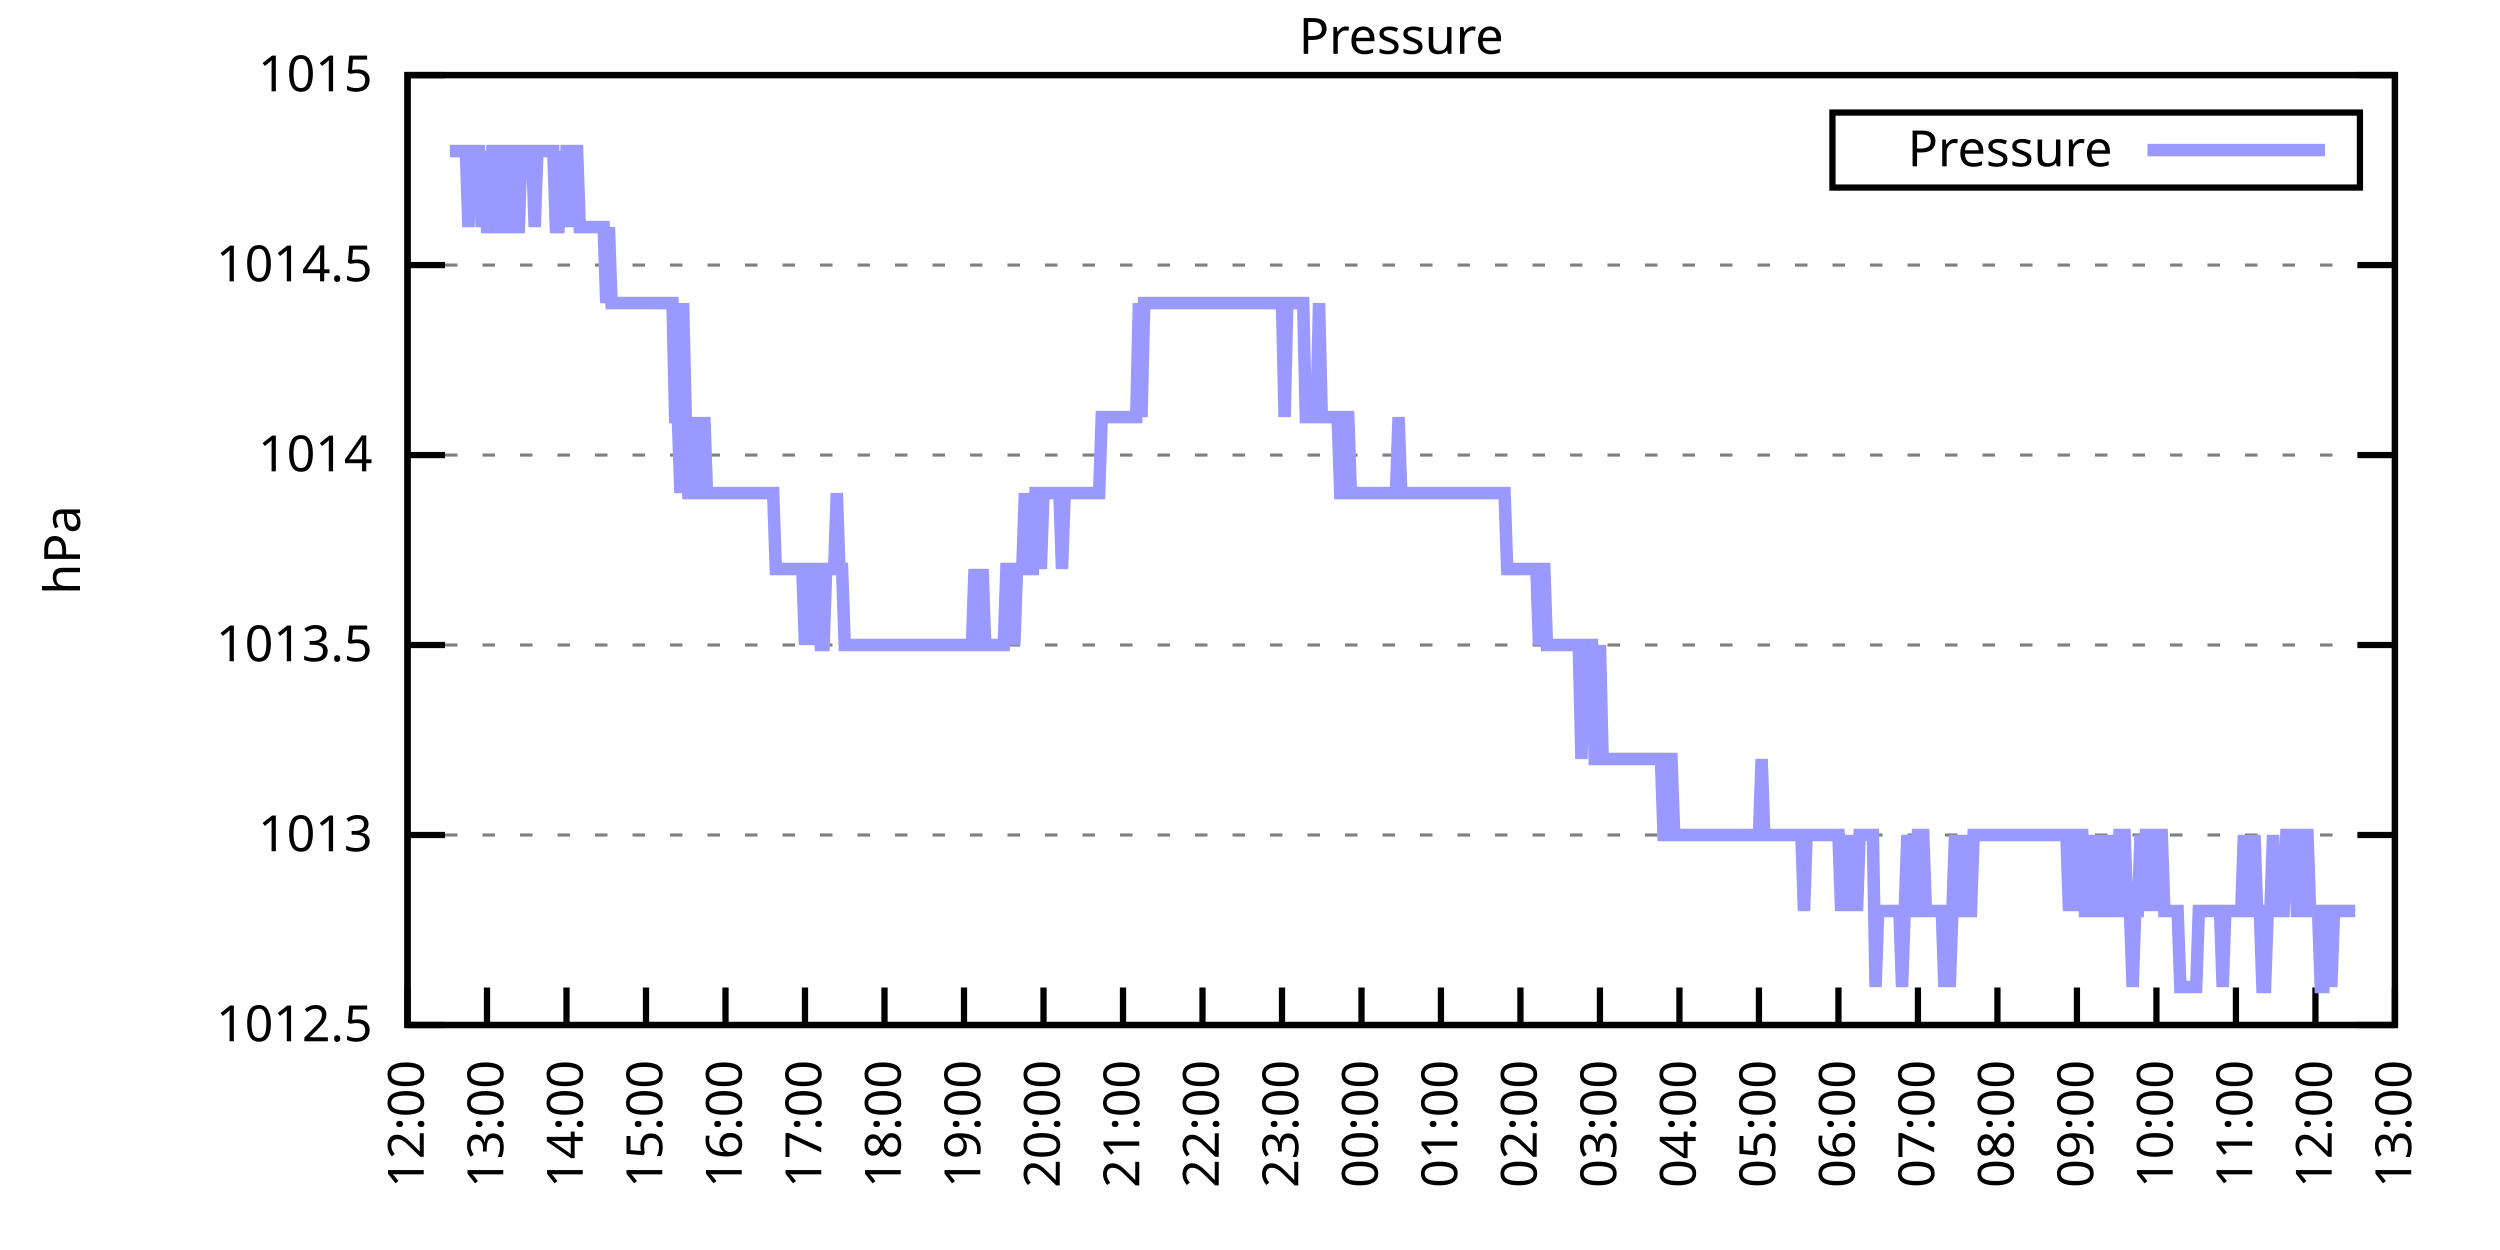
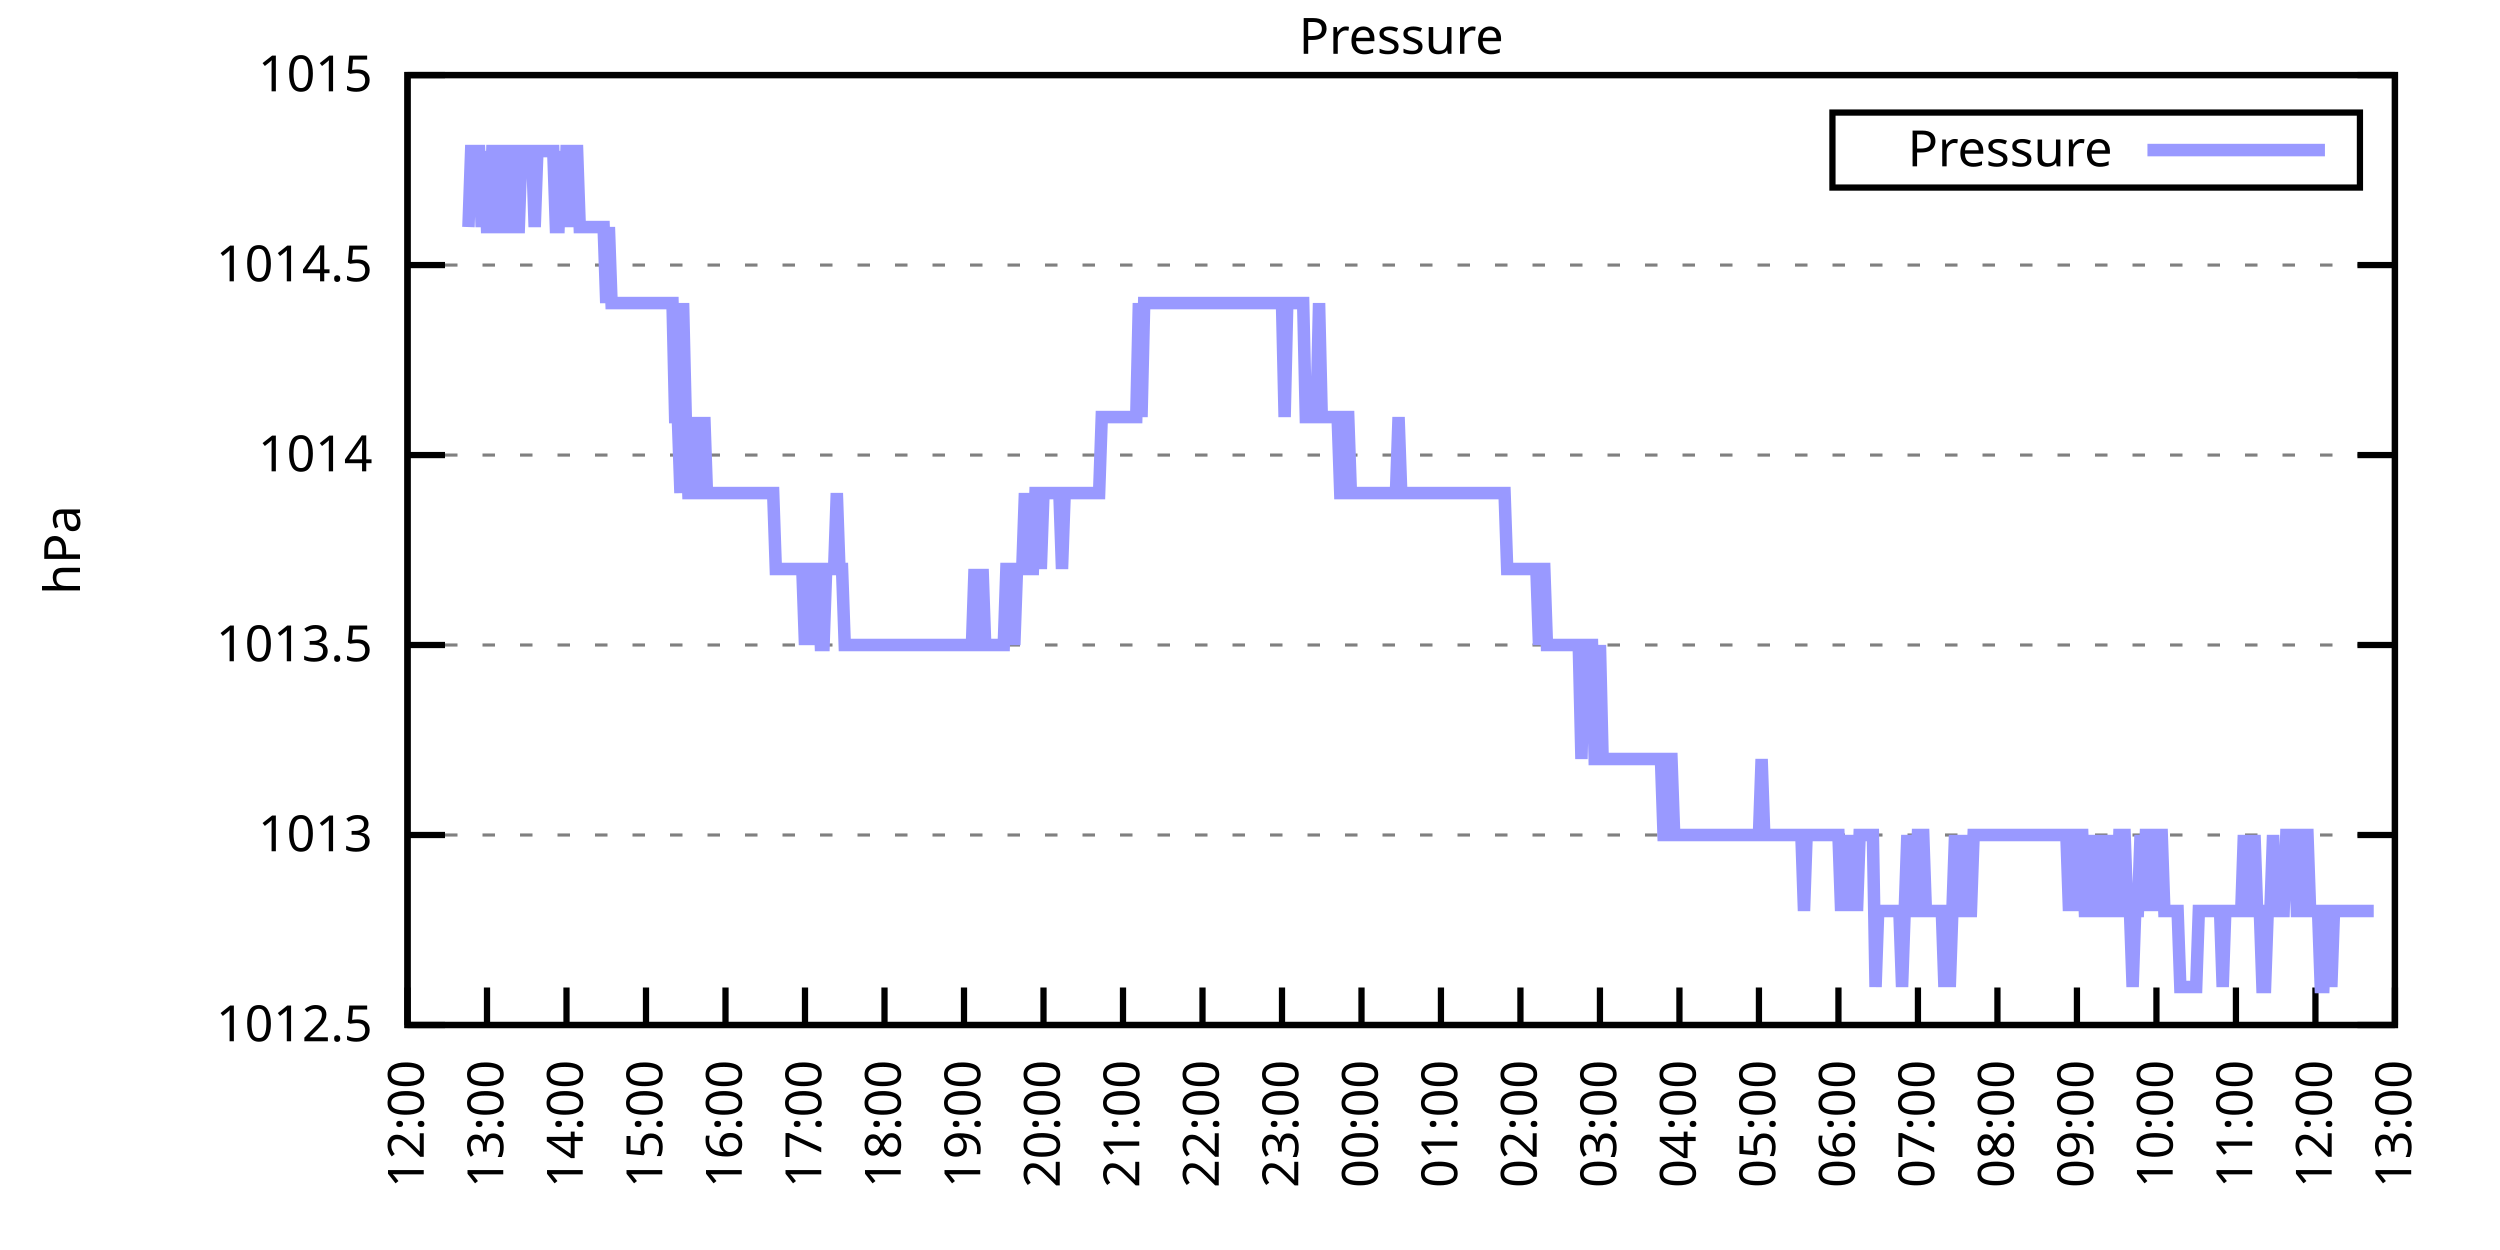
<svg xmlns="http://www.w3.org/2000/svg" xmlns:xlink="http://www.w3.org/1999/xlink" width="400" height="200" viewBox="0 0 400 200">
  <g id="gnuplot_canvas">
    <rect x="0" y="0" width="400" height="200" fill="none" />
    <defs>
      <circle id="gpDot" r="0.5" stroke-width="0.5" stroke="currentColor" />
      <path id="gpPt0" stroke-width="0.333" stroke="currentColor" d="M-1,0 h2 M0,-1 v2" />
      <path id="gpPt1" stroke-width="0.333" stroke="currentColor" d="M-1,-1 L1,1 M1,-1 L-1,1" />
      <path id="gpPt2" stroke-width="0.333" stroke="currentColor" d="M-1,0 L1,0 M0,-1 L0,1 M-1,-1 L1,1 M-1,1 L1,-1" />
      <rect id="gpPt3" stroke-width="0.333" stroke="currentColor" x="-1" y="-1" width="2" height="2" />
      <rect id="gpPt4" stroke-width="0.333" stroke="currentColor" fill="currentColor" x="-1" y="-1" width="2" height="2" />
      <circle id="gpPt5" stroke-width="0.333" stroke="currentColor" cx="0" cy="0" r="1" />
      <use xlink:href="#gpPt5" id="gpPt6" fill="currentColor" stroke="none" />
      <path id="gpPt7" stroke-width="0.333" stroke="currentColor" d="M0,-1.33 L-1.33,0.67 L1.33,0.67 z" />
      <use xlink:href="#gpPt7" id="gpPt8" fill="currentColor" stroke="none" />
      <use xlink:href="#gpPt7" id="gpPt9" stroke="currentColor" transform="rotate(180)" />
      <use xlink:href="#gpPt9" id="gpPt10" fill="currentColor" stroke="none" />
      <use xlink:href="#gpPt3" id="gpPt11" stroke="currentColor" transform="rotate(45)" />
      <use xlink:href="#gpPt11" id="gpPt12" fill="currentColor" stroke="none" />
      <path id="gpPt13" stroke-width="0.333" stroke="currentColor" d="M0,1.330 L1.265,0.411 L0.782,-1.067 L-0.782,-1.076 L-1.265,0.411 z" />
      <use xlink:href="#gpPt13" id="gpPt14" fill="currentColor" stroke="none" />
      <filter id="textbox" filterUnits="objectBoundingBox" x="0" y="0" height="1" width="1">
        <feFlood flood-color="white" flood-opacity="1" result="bgnd" />
        <feComposite in="SourceGraphic" in2="bgnd" operator="atop" />
      </filter>
      <filter id="greybox" filterUnits="objectBoundingBox" x="0" y="0" height="1" width="1">
        <feFlood flood-color="lightgrey" flood-opacity="1" result="grey" />
        <feComposite in="SourceGraphic" in2="grey" operator="atop" />
      </filter>
    </defs>
    <g fill="none" color="white" stroke="currentColor" stroke-width="1.00" stroke-linecap="butt" stroke-linejoin="miter">
</g>
    <g fill="none" color="black" stroke="currentColor" stroke-width="1.00" stroke-linecap="butt" stroke-linejoin="miter">
      <g stroke="none" shape-rendering="crispEdges">
        <polygon fill="rgb(255, 255, 255)" points="65.20,164.00 383.18,164.00 383.18,12.02 65.20,12.02 " />
      </g>
    </g>
    <g fill="none" color="black" stroke="currentColor" stroke-width="1.00" stroke-linecap="butt" stroke-linejoin="miter">
</g>
    <g fill="none" color="black" stroke="black" stroke-width="0.50" stroke-linecap="butt" stroke-linejoin="miter">
</g>
    <g fill="none" color="gray" stroke="currentColor" stroke-width="0.50" stroke-linecap="butt" stroke-linejoin="miter">
      <path stroke="gray" stroke-dasharray="2,4" class="gridline" d="M65.20,164.00 L383.19,164.00  " />
    </g>
    <g fill="none" color="gray" stroke="gray" stroke-width="1.00" stroke-linecap="butt" stroke-linejoin="miter">
</g>
    <g fill="none" color="black" stroke="currentColor" stroke-width="1.00" stroke-linecap="butt" stroke-linejoin="miter">
      <path stroke="black" d="M65.20,164.00 L71.20,164.00 M383.19,164.00 L377.19,164.00  " />
      <g transform="translate(59.60,166.60)" stroke="none" fill="black" font-family="Sans" font-size="8.00" text-anchor="end">
        <text>
          <tspan font-family="Sans"> 1012.5</tspan>
        </text>
      </g>
    </g>
    <g fill="none" color="black" stroke="currentColor" stroke-width="1.00" stroke-linecap="butt" stroke-linejoin="miter">
</g>
    <g fill="none" color="black" stroke="black" stroke-width="0.50" stroke-linecap="butt" stroke-linejoin="miter">
</g>
    <g fill="none" color="gray" stroke="currentColor" stroke-width="0.50" stroke-linecap="butt" stroke-linejoin="miter">
      <path stroke="gray" stroke-dasharray="2,4" class="gridline" d="M65.20,133.60 L383.19,133.60  " />
    </g>
    <g fill="none" color="gray" stroke="gray" stroke-width="1.00" stroke-linecap="butt" stroke-linejoin="miter">
</g>
    <g fill="none" color="black" stroke="currentColor" stroke-width="1.00" stroke-linecap="butt" stroke-linejoin="miter">
      <path stroke="black" d="M65.20,133.60 L71.20,133.60 M383.19,133.60 L377.19,133.60  " />
      <g transform="translate(59.60,136.20)" stroke="none" fill="black" font-family="Sans" font-size="8.00" text-anchor="end">
        <text>
          <tspan font-family="Sans"> 1013</tspan>
        </text>
      </g>
    </g>
    <g fill="none" color="black" stroke="currentColor" stroke-width="1.00" stroke-linecap="butt" stroke-linejoin="miter">
</g>
    <g fill="none" color="black" stroke="black" stroke-width="0.50" stroke-linecap="butt" stroke-linejoin="miter">
</g>
    <g fill="none" color="gray" stroke="currentColor" stroke-width="0.50" stroke-linecap="butt" stroke-linejoin="miter">
      <path stroke="gray" stroke-dasharray="2,4" class="gridline" d="M65.20,103.20 L383.19,103.20  " />
    </g>
    <g fill="none" color="gray" stroke="gray" stroke-width="1.00" stroke-linecap="butt" stroke-linejoin="miter">
</g>
    <g fill="none" color="black" stroke="currentColor" stroke-width="1.00" stroke-linecap="butt" stroke-linejoin="miter">
      <path stroke="black" d="M65.20,103.20 L71.20,103.20 M383.19,103.20 L377.19,103.20  " />
      <g transform="translate(59.60,105.80)" stroke="none" fill="black" font-family="Sans" font-size="8.00" text-anchor="end">
        <text>
          <tspan font-family="Sans"> 1013.5</tspan>
        </text>
      </g>
    </g>
    <g fill="none" color="black" stroke="currentColor" stroke-width="1.00" stroke-linecap="butt" stroke-linejoin="miter">
</g>
    <g fill="none" color="black" stroke="black" stroke-width="0.50" stroke-linecap="butt" stroke-linejoin="miter">
</g>
    <g fill="none" color="gray" stroke="currentColor" stroke-width="0.50" stroke-linecap="butt" stroke-linejoin="miter">
      <path stroke="gray" stroke-dasharray="2,4" class="gridline" d="M65.20,72.81 L383.19,72.81  " />
    </g>
    <g fill="none" color="gray" stroke="gray" stroke-width="1.00" stroke-linecap="butt" stroke-linejoin="miter">
</g>
    <g fill="none" color="black" stroke="currentColor" stroke-width="1.00" stroke-linecap="butt" stroke-linejoin="miter">
      <path stroke="black" d="M65.20,72.81 L71.20,72.81 M383.19,72.81 L377.19,72.81  " />
      <g transform="translate(59.60,75.41)" stroke="none" fill="black" font-family="Sans" font-size="8.00" text-anchor="end">
        <text>
          <tspan font-family="Sans"> 1014</tspan>
        </text>
      </g>
    </g>
    <g fill="none" color="black" stroke="currentColor" stroke-width="1.00" stroke-linecap="butt" stroke-linejoin="miter">
</g>
    <g fill="none" color="black" stroke="black" stroke-width="0.50" stroke-linecap="butt" stroke-linejoin="miter">
</g>
    <g fill="none" color="gray" stroke="currentColor" stroke-width="0.50" stroke-linecap="butt" stroke-linejoin="miter">
      <path stroke="gray" stroke-dasharray="2,4" class="gridline" d="M65.20,42.41 L383.19,42.41  " />
    </g>
    <g fill="none" color="gray" stroke="gray" stroke-width="1.00" stroke-linecap="butt" stroke-linejoin="miter">
</g>
    <g fill="none" color="black" stroke="currentColor" stroke-width="1.00" stroke-linecap="butt" stroke-linejoin="miter">
      <path stroke="black" d="M65.20,42.41 L71.20,42.41 M383.19,42.41 L377.19,42.41  " />
      <g transform="translate(59.60,45.01)" stroke="none" fill="black" font-family="Sans" font-size="8.00" text-anchor="end">
        <text>
          <tspan font-family="Sans"> 1014.5</tspan>
        </text>
      </g>
    </g>
    <g fill="none" color="black" stroke="currentColor" stroke-width="1.00" stroke-linecap="butt" stroke-linejoin="miter">
</g>
    <g fill="none" color="black" stroke="black" stroke-width="0.50" stroke-linecap="butt" stroke-linejoin="miter">
</g>
    <g fill="none" color="gray" stroke="currentColor" stroke-width="0.50" stroke-linecap="butt" stroke-linejoin="miter">
      <path stroke="gray" stroke-dasharray="2,4" class="gridline" d="M65.20,12.01 L383.19,12.01  " />
    </g>
    <g fill="none" color="gray" stroke="gray" stroke-width="1.00" stroke-linecap="butt" stroke-linejoin="miter">
</g>
    <g fill="none" color="black" stroke="currentColor" stroke-width="1.00" stroke-linecap="butt" stroke-linejoin="miter">
      <path stroke="black" d="M65.20,12.01 L71.20,12.01 M383.19,12.01 L377.19,12.01  " />
      <g transform="translate(59.60,14.61)" stroke="none" fill="black" font-family="Sans" font-size="8.00" text-anchor="end">
        <text>
          <tspan font-family="Sans"> 1015</tspan>
        </text>
      </g>
    </g>
    <g fill="none" color="black" stroke="currentColor" stroke-width="1.00" stroke-linecap="butt" stroke-linejoin="miter">
      <path stroke="black" d="M65.20,164.00 L65.20,158.00  " />
      <g transform="translate(67.80,169.60) rotate(270.00)" stroke="none" fill="black" font-family="Sans" font-size="8.00" text-anchor="end">
        <text>
          <tspan font-family="Sans">12:00</tspan>
        </text>
      </g>
    </g>
    <g fill="none" color="black" stroke="currentColor" stroke-width="1.00" stroke-linecap="butt" stroke-linejoin="miter">
      <path stroke="black" d="M77.92,164.00 L77.92,158.00  " />
      <g transform="translate(80.52,169.60) rotate(270.00)" stroke="none" fill="black" font-family="Sans" font-size="8.00" text-anchor="end">
        <text>
          <tspan font-family="Sans">13:00</tspan>
        </text>
      </g>
    </g>
    <g fill="none" color="black" stroke="currentColor" stroke-width="1.00" stroke-linecap="butt" stroke-linejoin="miter">
      <path stroke="black" d="M90.64,164.00 L90.64,158.00  " />
      <g transform="translate(93.24,169.60) rotate(270.00)" stroke="none" fill="black" font-family="Sans" font-size="8.00" text-anchor="end">
        <text>
          <tspan font-family="Sans">14:00</tspan>
        </text>
      </g>
    </g>
    <g fill="none" color="black" stroke="currentColor" stroke-width="1.00" stroke-linecap="butt" stroke-linejoin="miter">
      <path stroke="black" d="M103.36,164.00 L103.36,158.00  " />
      <g transform="translate(105.96,169.60) rotate(270.00)" stroke="none" fill="black" font-family="Sans" font-size="8.00" text-anchor="end">
        <text>
          <tspan font-family="Sans">15:00</tspan>
        </text>
      </g>
    </g>
    <g fill="none" color="black" stroke="currentColor" stroke-width="1.00" stroke-linecap="butt" stroke-linejoin="miter">
      <path stroke="black" d="M116.08,164.00 L116.08,158.00  " />
      <g transform="translate(118.68,169.60) rotate(270.00)" stroke="none" fill="black" font-family="Sans" font-size="8.00" text-anchor="end">
        <text>
          <tspan font-family="Sans">16:00</tspan>
        </text>
      </g>
    </g>
    <g fill="none" color="black" stroke="currentColor" stroke-width="1.00" stroke-linecap="butt" stroke-linejoin="miter">
      <path stroke="black" d="M128.80,164.00 L128.80,158.00  " />
      <g transform="translate(131.40,169.60) rotate(270.00)" stroke="none" fill="black" font-family="Sans" font-size="8.00" text-anchor="end">
        <text>
          <tspan font-family="Sans">17:00</tspan>
        </text>
      </g>
    </g>
    <g fill="none" color="black" stroke="currentColor" stroke-width="1.00" stroke-linecap="butt" stroke-linejoin="miter">
      <path stroke="black" d="M141.52,164.00 L141.52,158.00  " />
      <g transform="translate(144.12,169.60) rotate(270.00)" stroke="none" fill="black" font-family="Sans" font-size="8.00" text-anchor="end">
        <text>
          <tspan font-family="Sans">18:00</tspan>
        </text>
      </g>
    </g>
    <g fill="none" color="black" stroke="currentColor" stroke-width="1.00" stroke-linecap="butt" stroke-linejoin="miter">
      <path stroke="black" d="M154.24,164.00 L154.24,158.00  " />
      <g transform="translate(156.84,169.60) rotate(270.00)" stroke="none" fill="black" font-family="Sans" font-size="8.00" text-anchor="end">
        <text>
          <tspan font-family="Sans">19:00</tspan>
        </text>
      </g>
    </g>
    <g fill="none" color="black" stroke="currentColor" stroke-width="1.00" stroke-linecap="butt" stroke-linejoin="miter">
      <path stroke="black" d="M166.96,164.00 L166.96,158.00  " />
      <g transform="translate(169.56,169.60) rotate(270.00)" stroke="none" fill="black" font-family="Sans" font-size="8.00" text-anchor="end">
        <text>
          <tspan font-family="Sans">20:00</tspan>
        </text>
      </g>
    </g>
    <g fill="none" color="black" stroke="currentColor" stroke-width="1.00" stroke-linecap="butt" stroke-linejoin="miter">
      <path stroke="black" d="M179.68,164.00 L179.68,158.00  " />
      <g transform="translate(182.28,169.60) rotate(270.00)" stroke="none" fill="black" font-family="Sans" font-size="8.00" text-anchor="end">
        <text>
          <tspan font-family="Sans">21:00</tspan>
        </text>
      </g>
    </g>
    <g fill="none" color="black" stroke="currentColor" stroke-width="1.00" stroke-linecap="butt" stroke-linejoin="miter">
      <path stroke="black" d="M192.40,164.00 L192.40,158.00  " />
      <g transform="translate(195.00,169.60) rotate(270.00)" stroke="none" fill="black" font-family="Sans" font-size="8.00" text-anchor="end">
        <text>
          <tspan font-family="Sans">22:00</tspan>
        </text>
      </g>
    </g>
    <g fill="none" color="black" stroke="currentColor" stroke-width="1.00" stroke-linecap="butt" stroke-linejoin="miter">
      <path stroke="black" d="M205.12,164.00 L205.12,158.00  " />
      <g transform="translate(207.72,169.60) rotate(270.00)" stroke="none" fill="black" font-family="Sans" font-size="8.00" text-anchor="end">
        <text>
          <tspan font-family="Sans">23:00</tspan>
        </text>
      </g>
    </g>
    <g fill="none" color="black" stroke="currentColor" stroke-width="1.00" stroke-linecap="butt" stroke-linejoin="miter">
      <path stroke="black" d="M217.84,164.00 L217.84,158.00  " />
      <g transform="translate(220.44,169.60) rotate(270.00)" stroke="none" fill="black" font-family="Sans" font-size="8.00" text-anchor="end">
        <text>
          <tspan font-family="Sans">00:00</tspan>
        </text>
      </g>
    </g>
    <g fill="none" color="black" stroke="currentColor" stroke-width="1.00" stroke-linecap="butt" stroke-linejoin="miter">
      <path stroke="black" d="M230.55,164.00 L230.55,158.00  " />
      <g transform="translate(233.15,169.60) rotate(270.00)" stroke="none" fill="black" font-family="Sans" font-size="8.00" text-anchor="end">
        <text>
          <tspan font-family="Sans">01:00</tspan>
        </text>
      </g>
    </g>
    <g fill="none" color="black" stroke="currentColor" stroke-width="1.00" stroke-linecap="butt" stroke-linejoin="miter">
      <path stroke="black" d="M243.27,164.00 L243.27,158.00  " />
      <g transform="translate(245.87,169.60) rotate(270.00)" stroke="none" fill="black" font-family="Sans" font-size="8.00" text-anchor="end">
        <text>
          <tspan font-family="Sans">02:00</tspan>
        </text>
      </g>
    </g>
    <g fill="none" color="black" stroke="currentColor" stroke-width="1.00" stroke-linecap="butt" stroke-linejoin="miter">
      <path stroke="black" d="M255.99,164.00 L255.99,158.00  " />
      <g transform="translate(258.59,169.60) rotate(270.00)" stroke="none" fill="black" font-family="Sans" font-size="8.00" text-anchor="end">
        <text>
          <tspan font-family="Sans">03:00</tspan>
        </text>
      </g>
    </g>
    <g fill="none" color="black" stroke="currentColor" stroke-width="1.00" stroke-linecap="butt" stroke-linejoin="miter">
      <path stroke="black" d="M268.71,164.00 L268.71,158.00  " />
      <g transform="translate(271.31,169.60) rotate(270.00)" stroke="none" fill="black" font-family="Sans" font-size="8.00" text-anchor="end">
        <text>
          <tspan font-family="Sans">04:00</tspan>
        </text>
      </g>
    </g>
    <g fill="none" color="black" stroke="currentColor" stroke-width="1.00" stroke-linecap="butt" stroke-linejoin="miter">
      <path stroke="black" d="M281.43,164.00 L281.43,158.00  " />
      <g transform="translate(284.03,169.60) rotate(270.00)" stroke="none" fill="black" font-family="Sans" font-size="8.00" text-anchor="end">
        <text>
          <tspan font-family="Sans">05:00</tspan>
        </text>
      </g>
    </g>
    <g fill="none" color="black" stroke="currentColor" stroke-width="1.00" stroke-linecap="butt" stroke-linejoin="miter">
      <path stroke="black" d="M294.15,164.00 L294.15,158.00  " />
      <g transform="translate(296.75,169.60) rotate(270.00)" stroke="none" fill="black" font-family="Sans" font-size="8.00" text-anchor="end">
        <text>
          <tspan font-family="Sans">06:00</tspan>
        </text>
      </g>
    </g>
    <g fill="none" color="black" stroke="currentColor" stroke-width="1.00" stroke-linecap="butt" stroke-linejoin="miter">
      <path stroke="black" d="M306.87,164.00 L306.87,158.00  " />
      <g transform="translate(309.47,169.60) rotate(270.00)" stroke="none" fill="black" font-family="Sans" font-size="8.00" text-anchor="end">
        <text>
          <tspan font-family="Sans">07:00</tspan>
        </text>
      </g>
    </g>
    <g fill="none" color="black" stroke="currentColor" stroke-width="1.00" stroke-linecap="butt" stroke-linejoin="miter">
      <path stroke="black" d="M319.59,164.00 L319.59,158.00  " />
      <g transform="translate(322.19,169.60) rotate(270.00)" stroke="none" fill="black" font-family="Sans" font-size="8.00" text-anchor="end">
        <text>
          <tspan font-family="Sans">08:00</tspan>
        </text>
      </g>
    </g>
    <g fill="none" color="black" stroke="currentColor" stroke-width="1.00" stroke-linecap="butt" stroke-linejoin="miter">
      <path stroke="black" d="M332.31,164.00 L332.31,158.00  " />
      <g transform="translate(334.91,169.60) rotate(270.00)" stroke="none" fill="black" font-family="Sans" font-size="8.00" text-anchor="end">
        <text>
          <tspan font-family="Sans">09:00</tspan>
        </text>
      </g>
    </g>
    <g fill="none" color="black" stroke="currentColor" stroke-width="1.00" stroke-linecap="butt" stroke-linejoin="miter">
      <path stroke="black" d="M345.03,164.00 L345.03,158.00  " />
      <g transform="translate(347.63,169.60) rotate(270.00)" stroke="none" fill="black" font-family="Sans" font-size="8.00" text-anchor="end">
        <text>
          <tspan font-family="Sans">10:00</tspan>
        </text>
      </g>
    </g>
    <g fill="none" color="black" stroke="currentColor" stroke-width="1.00" stroke-linecap="butt" stroke-linejoin="miter">
      <path stroke="black" d="M357.75,164.00 L357.75,158.00  " />
      <g transform="translate(360.35,169.60) rotate(270.00)" stroke="none" fill="black" font-family="Sans" font-size="8.00" text-anchor="end">
        <text>
          <tspan font-family="Sans">11:00</tspan>
        </text>
      </g>
    </g>
    <g fill="none" color="black" stroke="currentColor" stroke-width="1.00" stroke-linecap="butt" stroke-linejoin="miter">
      <path stroke="black" d="M370.47,164.00 L370.47,158.00  " />
      <g transform="translate(373.07,169.60) rotate(270.00)" stroke="none" fill="black" font-family="Sans" font-size="8.00" text-anchor="end">
        <text>
          <tspan font-family="Sans">12:00</tspan>
        </text>
      </g>
    </g>
    <g fill="none" color="black" stroke="currentColor" stroke-width="1.00" stroke-linecap="butt" stroke-linejoin="miter">
      <path stroke="black" d="M383.19,164.00 L383.19,158.00  " />
      <g transform="translate(385.79,169.60) rotate(270.00)" stroke="none" fill="black" font-family="Sans" font-size="8.00" text-anchor="end">
        <text>
          <tspan font-family="Sans">13:00</tspan>
        </text>
      </g>
    </g>
    <g fill="none" color="black" stroke="currentColor" stroke-width="1.00" stroke-linecap="butt" stroke-linejoin="miter">
</g>
    <g fill="none" color="black" stroke="currentColor" stroke-width="1.00" stroke-linecap="butt" stroke-linejoin="miter">
      <path stroke="black" d="M65.20,12.01 L65.20,164.00 L383.19,164.00 L383.19,12.01 L65.20,12.01 Z  " />
    </g>
    <g fill="none" color="black" stroke="currentColor" stroke-width="1.00" stroke-linecap="butt" stroke-linejoin="miter">
</g>
    <g fill="none" color="black" stroke="currentColor" stroke-width="1.00" stroke-linecap="butt" stroke-linejoin="miter">
      <path stroke="black" d="M293.19,30.01 L293.19,18.01 L377.59,18.01 L377.59,30.01 L293.19,30.01 Z  " />
    </g>
    <g id="Pressure_plot_1">
      <g fill="none" color="white" stroke="black" stroke-width="2.00" stroke-linecap="butt" stroke-linejoin="miter">
</g>
      <g fill="none" color="black" stroke="currentColor" stroke-width="2.00" stroke-linecap="butt" stroke-linejoin="miter">
        <g transform="translate(337.99,26.61)" stroke="none" fill="black" font-family="Sans" font-size="8.00" text-anchor="end">
          <text>
            <tspan font-family="Sans">Pressure</tspan>
          </text>
        </g>
      </g>
      <g fill="none" color="black" stroke="currentColor" stroke-width="2.00" stroke-linecap="butt" stroke-linejoin="miter">
-         <path stroke="rgb(153, 153, 255)" d="M343.59,24.01 L371.99,24.01 M71.98,24.17 L72.41,24.17 L72.83,24.17 L73.26,24.17 L73.68,24.17 L74.10,24.17   L74.53,24.17 L74.95,36.33 L75.38,24.17 L75.80,24.17 L76.22,24.17 L76.65,24.17 L77.07,36.33 L77.50,24.17   L77.92,36.33 L78.34,36.33 L78.77,24.17 L79.19,24.17 L79.62,36.33 L80.04,36.33 L80.46,36.33 L80.89,24.17   L81.31,24.17 L81.74,24.17 L82.16,36.33 L82.58,36.33 L83.01,36.33 L83.43,24.17 L83.86,24.17 L84.28,24.17   L84.70,24.17 L85.13,24.17 L85.55,36.33 L85.98,24.17 L86.40,24.17 L86.82,24.17 L87.25,24.17 L87.67,24.17   L88.10,24.17 L88.52,24.17 L88.94,36.33 L89.37,36.33 L89.79,24.17 L90.22,36.33 L90.64,24.17 L91.06,24.17   L91.49,36.33 L91.91,24.17 L92.34,24.17 L92.76,36.33 L93.18,36.33 L93.61,36.33 L94.03,36.33 L94.46,36.33   L94.88,36.33 L95.30,36.33 L95.73,36.33 L96.15,36.33 L96.58,36.33 L97.00,48.49 L97.42,36.33 L97.85,48.49   L98.27,48.49 L98.69,48.49 L99.12,48.49 L99.54,48.49 L99.97,48.49 L100.39,48.49 L100.81,48.49 L101.24,48.49   L101.66,48.49 L102.09,48.49 L102.51,48.49 L102.93,48.49 L103.36,48.49 L103.78,48.49 L104.21,48.49 L104.63,48.49   L105.05,48.49 L105.48,48.49 L105.90,48.49 L106.33,48.49 L106.75,48.49 L107.17,48.49 L107.60,48.49 L108.02,66.73   L108.45,66.73 L108.87,78.89 L109.29,48.49 L109.72,66.73 L110.14,78.89 L110.57,78.89 L110.99,66.73 L111.41,78.89   L111.84,78.89 L112.26,78.89 L112.69,66.73 L113.11,78.89 L113.53,78.89 L113.96,78.89 L114.38,78.89 L114.81,78.89   L115.23,78.89 L115.65,78.89 L116.08,78.89 L116.50,78.89 L116.93,78.89 L117.35,78.89 L117.77,78.89 L118.20,78.89   L118.62,78.89 L119.05,78.89 L119.47,78.89 L119.89,78.89 L120.32,78.89 L120.74,78.89 L121.17,78.89 L121.59,78.89   L122.01,78.89 L122.44,78.89 L122.86,78.89 L123.29,78.89 L123.71,78.89 L124.13,91.04 L124.56,91.04 L124.98,91.04   L125.41,91.04 L125.83,91.04 L126.25,91.04 L126.68,91.04 L127.10,91.04 L127.53,91.04 L127.95,91.04 L128.37,91.04   L128.80,103.20 L129.22,91.04 L129.65,91.04 L130.07,103.20 L130.49,91.04 L130.92,91.04 L131.34,103.20 L131.77,103.20   L132.19,91.04 L132.61,91.04 L133.04,91.04 L133.46,91.04 L133.89,78.89 L134.31,91.04 L134.73,91.04 L135.16,103.20   L135.58,103.20 L136.01,103.20 L136.43,103.20 L136.85,103.20 L137.28,103.20 L137.70,103.20 L138.13,103.20 L138.55,103.20   L138.97,103.20 L139.40,103.20 L139.82,103.20 L140.25,103.20 L140.67,103.20 L141.09,103.20 L141.52,103.20 L141.94,103.20   L142.37,103.20 L142.79,103.20 L143.21,103.20 L143.64,103.20 L144.06,103.20 L144.49,103.20 L144.91,103.20 L145.33,103.20   L145.76,103.20 L146.18,103.20 L146.61,103.20 L147.03,103.20 L147.45,103.20 L147.88,103.20 L148.30,103.20 L148.73,103.20   L149.15,103.20 L149.57,103.20 L150.00,103.20 L150.42,103.20 L150.85,103.20 L151.27,103.20 L151.69,103.20 L152.12,103.20   L152.54,103.20 L152.97,103.20 L153.39,103.20 L153.81,103.20 L154.24,103.20 L154.66,103.20 L155.09,103.20 L155.51,103.20   L155.93,91.04 L156.36,103.20 L156.78,103.20 L157.21,91.04 L157.63,103.20 L158.05,103.20 L158.48,103.20 L158.90,103.20   L159.33,103.20 L159.75,103.20 L160.17,103.20 L160.60,103.20 L161.02,91.04 L161.44,91.04 L161.87,91.04 L162.29,103.20   L162.72,91.04 L163.14,91.04 L163.56,91.04 L163.99,78.89 L164.41,91.04 L164.84,91.04 L165.26,91.04 L165.68,78.89   L166.11,78.89 L166.53,91.04 L166.96,78.89 L167.38,78.89 L167.80,78.89 L168.23,78.89 L168.65,78.89 L169.08,78.89   L169.50,78.89 L169.92,91.04 L170.35,78.89 L170.77,78.89 L171.20,78.89 L171.62,78.89 L172.04,78.89 L172.47,78.89   L172.89,78.89 L173.32,78.89 L173.74,78.89 L174.16,78.89 L174.59,78.89 L175.01,78.89 L175.44,78.89 L175.86,78.89   L176.28,66.73 L176.71,66.73 L177.13,66.73 L177.56,66.73 L177.98,66.73 L178.40,66.73 L178.83,66.73 L179.25,66.73   L179.68,66.73 L180.10,66.73 L180.52,66.73 L180.95,66.73 L181.37,66.73 L181.80,66.73 L182.22,48.49 L182.64,66.73   L183.07,48.49 L183.49,48.49 L183.92,48.49 L184.34,48.49 L184.76,48.49 L185.19,48.49 L185.61,48.49 L186.04,48.49   L186.46,48.49 L186.88,48.49 L187.31,48.49 L187.73,48.49 L188.16,48.49 L188.58,48.49 L189.00,48.49 L189.43,48.49   L189.85,48.49 L190.28,48.49 L190.70,48.49 L191.12,48.49 L191.55,48.49 L191.97,48.49 L192.40,48.49 L192.82,48.49   L193.24,48.49 L193.67,48.49 L194.09,48.49 L194.52,48.49 L194.94,48.49 L195.36,48.49 L195.79,48.49 L196.21,48.49   L196.64,48.49 L197.06,48.49 L197.48,48.49 L197.91,48.49 L198.33,48.49 L198.76,48.49 L199.18,48.49 L199.60,48.49   L200.03,48.49 L200.45,48.49 L200.88,48.49 L201.30,48.49 L201.72,48.49 L202.15,48.49 L202.57,48.49 L203.00,48.49   L203.42,48.49 L203.84,48.49 L204.27,48.49 L204.69,48.49 L205.12,48.49 L205.54,66.73 L205.96,48.49 L206.39,48.49   L206.81,48.49 L207.24,48.49 L207.66,48.49 L208.08,48.49 L208.51,48.49 L208.93,66.73 L209.36,66.73 L209.78,66.73   L210.20,66.73 L210.63,66.73 L211.05,48.49 L211.48,66.73 L211.90,66.73 L212.32,66.73 L212.75,66.73 L213.17,66.73   L213.60,66.73 L214.02,66.73 L214.44,78.89 L214.87,78.89 L215.29,66.73 L215.72,66.73 L216.14,78.89 L216.56,78.89   L216.99,78.89 L217.41,78.89 L217.84,78.89 L218.26,78.89 L218.68,78.89 L219.11,78.89 L219.53,78.89 L219.96,78.89   L220.38,78.89 L220.80,78.89 L221.23,78.89 L221.65,78.89 L222.08,78.89 L222.50,78.89 L222.92,78.89 L223.35,78.89   L223.77,66.73 L224.20,78.89 L224.62,78.89 L225.04,78.89 L225.47,78.89 L225.89,78.89 L226.31,78.89 L226.74,78.89   L227.16,78.89 L227.59,78.89 L228.01,78.89 L228.43,78.89 L228.86,78.89 L229.28,78.89 L229.71,78.89 L230.13,78.89   L230.55,78.89 L230.98,78.89 L231.40,78.89 L231.83,78.89 L232.25,78.89 L232.67,78.89 L233.10,78.89 L233.52,78.89   L233.95,78.89 L234.37,78.89 L234.79,78.89 L235.22,78.89 L235.64,78.89 L236.07,78.89 L236.49,78.89 L236.91,78.89   L237.34,78.89 L237.76,78.89 L238.19,78.89 L238.61,78.89 L239.03,78.89 L239.46,78.89 L239.88,78.89 L240.31,78.89   L240.73,78.89 L241.15,91.04 L241.58,91.04 L242.00,91.04 L242.43,91.04 L242.85,91.04 L243.27,91.04 L243.70,91.04   L244.12,91.04 L244.55,91.04 L244.97,91.04 L245.39,91.04 L245.82,91.04 L246.24,103.20 L246.67,91.04 L247.09,91.04   L247.51,103.20 L247.94,103.20 L248.36,103.20 L248.79,103.20 L249.21,103.20 L249.63,103.20 L250.06,103.20 L250.48,103.20   L250.91,103.20 L251.33,103.20 L251.75,103.20 L252.18,103.20 L252.60,103.20 L253.03,121.44 L253.45,103.20 L253.87,103.20   L254.30,103.20 L254.72,103.20 L255.15,121.44 L255.57,121.44 L255.99,103.20 L256.42,121.44 L256.84,121.44 L257.27,121.44   L257.69,121.44 L258.11,121.44 L258.54,121.44 L258.96,121.44 L259.39,121.44 L259.81,121.44 L260.23,121.44 L260.66,121.44   L261.08,121.44 L261.51,121.44 L261.93,121.44 L262.35,121.44 L262.78,121.44 L263.20,121.44 L263.63,121.44 L264.05,121.44   L264.47,121.44 L264.90,121.44 L265.32,121.44 L265.75,121.44 L266.17,133.60 L266.59,133.60 L267.02,121.44 L267.44,121.44   L267.87,133.60 L268.29,133.60 L268.71,133.60 L269.14,133.60 L269.56,133.60 L269.99,133.60 L270.41,133.60 L270.83,133.60   L271.26,133.60 L271.68,133.60 L272.11,133.60 L272.53,133.60 L272.95,133.60 L273.38,133.60 L273.80,133.60 L274.23,133.60   L274.65,133.60 L275.07,133.60 L275.50,133.60 L275.92,133.60 L276.35,133.60 L276.77,133.60 L277.19,133.60 L277.62,133.60   L278.04,133.60 L278.47,133.60 L278.89,133.60 L279.31,133.60 L279.74,133.60 L280.16,133.60 L280.59,133.60 L281.01,133.60   L281.43,133.60 L281.86,121.44 L282.28,133.60 L282.71,133.60 L283.13,133.60 L283.55,133.60 L283.98,133.60 L284.40,133.60   L284.83,133.60 L285.25,133.60 L285.67,133.60 L286.10,133.60 L286.52,133.60 L286.95,133.60 L287.37,133.60 L287.79,133.60   L288.22,133.60 L288.64,145.76 L289.06,133.60 L289.49,133.60 L289.91,133.60 L290.34,133.60 L290.76,133.60 L291.18,133.60   L291.61,133.60 L292.03,133.60 L292.46,133.60 L292.88,133.60 L293.30,133.60 L293.73,133.60 L294.15,133.60 L294.58,145.76   L295.00,133.60 L295.42,145.76 L295.85,133.60 L296.27,145.76 L296.70,133.60 L297.12,145.76 L297.54,133.60 L297.97,133.60   L298.39,133.60 L298.82,133.60 L299.24,133.60 L299.66,133.60 L300.09,157.92 L300.51,145.76 L300.94,145.76 L301.36,145.76   L301.78,145.76 L302.21,145.76 L302.63,145.76 L303.06,145.76 L303.48,145.76 L303.90,145.76 L304.33,157.92 L304.75,145.76   L305.18,133.60 L305.60,145.76 L306.02,145.76 L306.45,145.76 L306.87,133.60 L307.30,133.60 L307.72,133.60 L308.14,145.76   L308.57,145.76 L308.99,145.76 L309.42,145.76 L309.84,145.76 L310.26,145.76 L310.69,145.76 L311.11,157.92 L311.54,145.76   L311.96,157.92 L312.38,145.76 L312.81,133.60 L313.23,145.76 L313.66,145.76 L314.08,133.60 L314.50,145.76 L314.93,145.76   L315.35,145.76 L315.78,133.60 L316.20,133.60 L316.62,133.60 L317.05,133.60 L317.47,133.60 L317.90,133.60 L318.32,133.60   L318.74,133.60 L319.17,133.60 L319.59,133.60 L320.02,133.60 L320.44,133.60 L320.86,133.60 L321.29,133.60 L321.71,133.60   L322.14,133.60 L322.56,133.60 L322.98,133.60 L323.41,133.60 L323.83,133.60 L324.26,133.60 L324.68,133.60 L325.10,133.60   L325.53,133.60 L325.95,133.60 L326.38,133.60 L326.80,133.60 L327.22,133.60 L327.65,133.60 L328.07,133.60 L328.50,133.60   L328.92,133.60 L329.34,133.60 L329.77,133.60 L330.19,133.60 L330.62,133.60 L331.04,145.76 L331.46,133.60 L331.89,133.60   L332.31,145.76 L332.74,133.60 L333.16,133.60 L333.58,145.76 L334.01,145.76 L334.43,145.76 L334.86,133.60 L335.28,145.76   L335.70,145.76 L336.13,145.76 L336.55,133.60 L336.98,145.76 L337.40,133.60 L337.82,145.76 L338.25,145.76 L338.67,145.76   L339.10,133.60 L339.52,133.60 L339.94,133.60 L340.37,145.76 L340.79,145.76 L341.22,157.92 L341.64,145.76 L342.06,145.76   L342.49,133.60 L342.91,145.76 L343.34,133.60 L343.76,133.60 L344.18,145.76 L344.61,133.60 L345.03,145.76 L345.46,133.60   L345.88,133.60 L346.30,145.76 L346.73,145.76 L347.15,145.76 L347.58,145.76 L348.00,145.76 L348.42,145.76 L348.85,157.92   L349.27,157.92 L349.70,157.92 L350.12,157.92 L350.54,157.92 L350.97,157.92 L351.39,157.92 L351.81,145.76 L352.24,145.76   L352.66,145.76 L353.09,145.76 L353.51,145.76 L353.93,145.76 L354.36,145.76 L354.78,145.76 L355.21,145.76 L355.63,157.92   L356.05,145.76 L356.48,145.76 L356.90,145.76 L357.33,145.76 L357.75,145.76 L358.17,145.76 L358.60,145.76 L359.02,133.60   L359.45,145.76 L359.87,145.76 L360.29,145.76 L360.72,133.60 L361.14,145.76 L361.57,145.76 L361.99,157.92 L362.41,157.92   L362.84,145.76 L363.26,145.76 L363.69,133.60 L364.11,145.76 L364.53,145.76 L364.96,145.76 L365.38,145.76 L365.81,133.60   L366.23,133.60 L366.65,133.60 L367.08,133.60 L367.50,145.76 L367.93,145.76 L368.35,133.60 L368.77,133.60 L369.20,133.60   L369.62,145.76 L370.05,145.76 L370.47,145.76 L370.89,145.76 L371.32,157.92 L371.74,157.92 L372.17,145.76 L372.59,145.76   L373.01,157.92 L373.44,145.76 L373.86,145.76 L374.29,145.76 L374.71,145.76 L375.13,145.76 L375.56,145.76 L375.98,145.76   L376.41,145.76 L376.83,145.76  " />
+         <path stroke="rgb(153, 153, 255)" d="M343.59,24.01 L371.99,24.01 M74.95,36.33 L75.38,24.17 L75.80,24.17 L76.22,24.17 L76.65,24.17 L77.07,36.33   L77.50,24.17 L77.92,36.33 L78.34,36.33 L78.77,24.17 L79.19,24.17 L79.62,36.33 L80.04,36.33 L80.46,36.33   L80.89,24.17 L81.31,24.17 L81.74,24.17 L82.16,36.33 L82.58,36.33 L83.01,36.33 L83.43,24.17 L83.86,24.17   L84.28,24.17 L84.70,24.17 L85.13,24.17 L85.55,36.33 L85.98,24.17 L86.40,24.17 L86.82,24.17 L87.25,24.17   L87.67,24.17 L88.10,24.17 L88.52,24.17 L88.94,36.33 L89.37,36.33 L89.79,24.17 L90.22,36.33 L90.64,24.17   L91.06,24.17 L91.49,36.33 L91.91,24.17 L92.34,24.17 L92.76,36.33 L93.18,36.33 L93.61,36.33 L94.03,36.33   L94.46,36.33 L94.88,36.33 L95.30,36.33 L95.73,36.33 L96.15,36.33 L96.58,36.33 L97.00,48.49 L97.42,36.33   L97.85,48.49 L98.27,48.49 L98.69,48.49 L99.12,48.49 L99.54,48.49 L99.97,48.49 L100.39,48.49 L100.81,48.49   L101.24,48.49 L101.66,48.49 L102.09,48.49 L102.51,48.49 L102.93,48.49 L103.36,48.49 L103.78,48.49 L104.21,48.49   L104.63,48.49 L105.05,48.49 L105.48,48.49 L105.90,48.49 L106.33,48.49 L106.75,48.49 L107.17,48.49 L107.60,48.49   L108.02,66.73 L108.45,66.73 L108.87,78.89 L109.29,48.49 L109.72,66.73 L110.14,78.89 L110.57,78.89 L110.99,66.73   L111.41,78.89 L111.84,78.89 L112.26,78.89 L112.69,66.73 L113.11,78.89 L113.53,78.89 L113.96,78.89 L114.38,78.89   L114.81,78.89 L115.23,78.89 L115.65,78.89 L116.08,78.89 L116.50,78.89 L116.93,78.89 L117.35,78.89 L117.77,78.89   L118.20,78.89 L118.62,78.89 L119.05,78.89 L119.47,78.89 L119.89,78.89 L120.32,78.89 L120.74,78.89 L121.17,78.89   L121.59,78.89 L122.01,78.89 L122.44,78.89 L122.86,78.89 L123.29,78.89 L123.71,78.89 L124.13,91.04 L124.56,91.04   L124.98,91.04 L125.41,91.04 L125.83,91.04 L126.25,91.04 L126.68,91.04 L127.10,91.04 L127.53,91.04 L127.95,91.04   L128.37,91.04 L128.80,103.20 L129.22,91.04 L129.65,91.04 L130.07,103.20 L130.49,91.04 L130.92,91.04 L131.34,103.20   L131.77,103.20 L132.19,91.04 L132.61,91.04 L133.04,91.04 L133.46,91.04 L133.89,78.89 L134.31,91.04 L134.73,91.04   L135.16,103.20 L135.58,103.20 L136.01,103.20 L136.43,103.20 L136.85,103.20 L137.28,103.20 L137.70,103.20 L138.13,103.20   L138.55,103.20 L138.97,103.20 L139.40,103.20 L139.82,103.20 L140.25,103.20 L140.67,103.20 L141.09,103.20 L141.52,103.20   L141.94,103.20 L142.37,103.20 L142.79,103.20 L143.21,103.20 L143.64,103.20 L144.06,103.20 L144.49,103.20 L144.91,103.20   L145.33,103.20 L145.76,103.20 L146.18,103.20 L146.61,103.20 L147.03,103.20 L147.45,103.20 L147.88,103.20 L148.30,103.20   L148.73,103.20 L149.15,103.20 L149.57,103.20 L150.00,103.20 L150.42,103.20 L150.85,103.20 L151.27,103.20 L151.69,103.20   L152.12,103.20 L152.54,103.20 L152.97,103.20 L153.39,103.20 L153.81,103.20 L154.24,103.20 L154.66,103.20 L155.09,103.20   L155.51,103.20 L155.93,91.04 L156.36,103.20 L156.78,103.20 L157.21,91.04 L157.63,103.20 L158.05,103.20 L158.48,103.20   L158.90,103.20 L159.33,103.20 L159.75,103.20 L160.17,103.20 L160.60,103.20 L161.02,91.04 L161.44,91.04 L161.87,91.04   L162.29,103.20 L162.72,91.04 L163.14,91.04 L163.56,91.04 L163.99,78.89 L164.41,91.04 L164.84,91.04 L165.26,91.04   L165.68,78.89 L166.11,78.89 L166.53,91.04 L166.96,78.89 L167.38,78.89 L167.80,78.89 L168.23,78.89 L168.65,78.89   L169.08,78.89 L169.50,78.89 L169.92,91.04 L170.35,78.89 L170.77,78.89 L171.20,78.89 L171.62,78.89 L172.04,78.89   L172.47,78.89 L172.89,78.89 L173.32,78.89 L173.74,78.89 L174.16,78.89 L174.59,78.89 L175.01,78.89 L175.44,78.89   L175.86,78.89 L176.28,66.73 L176.71,66.73 L177.13,66.73 L177.56,66.73 L177.98,66.73 L178.40,66.73 L178.83,66.73   L179.25,66.73 L179.68,66.73 L180.10,66.73 L180.52,66.73 L180.95,66.73 L181.37,66.73 L181.80,66.73 L182.22,48.49   L182.64,66.73 L183.07,48.49 L183.49,48.49 L183.92,48.49 L184.34,48.49 L184.76,48.49 L185.19,48.49 L185.61,48.49   L186.04,48.49 L186.46,48.49 L186.88,48.49 L187.31,48.49 L187.73,48.49 L188.16,48.49 L188.58,48.49 L189.00,48.49   L189.43,48.49 L189.85,48.49 L190.28,48.49 L190.70,48.49 L191.12,48.49 L191.55,48.49 L191.97,48.49 L192.40,48.49   L192.82,48.49 L193.24,48.49 L193.67,48.49 L194.09,48.49 L194.52,48.49 L194.94,48.49 L195.36,48.49 L195.79,48.49   L196.21,48.49 L196.64,48.49 L197.06,48.49 L197.48,48.49 L197.91,48.49 L198.33,48.49 L198.76,48.49 L199.18,48.49   L199.60,48.49 L200.03,48.49 L200.45,48.49 L200.88,48.49 L201.30,48.49 L201.72,48.49 L202.15,48.49 L202.57,48.49   L203.00,48.49 L203.42,48.49 L203.84,48.49 L204.27,48.49 L204.69,48.49 L205.12,48.49 L205.54,66.73 L205.96,48.49   L206.39,48.49 L206.81,48.49 L207.24,48.49 L207.66,48.49 L208.08,48.49 L208.51,48.49 L208.93,66.73 L209.36,66.73   L209.78,66.73 L210.20,66.73 L210.63,66.73 L211.05,48.49 L211.48,66.73 L211.90,66.73 L212.32,66.73 L212.75,66.73   L213.17,66.73 L213.60,66.73 L214.02,66.73 L214.44,78.89 L214.87,78.89 L215.29,66.73 L215.72,66.73 L216.14,78.89   L216.56,78.89 L216.99,78.89 L217.41,78.89 L217.84,78.89 L218.26,78.89 L218.68,78.89 L219.11,78.89 L219.53,78.89   L219.96,78.89 L220.38,78.89 L220.80,78.89 L221.23,78.89 L221.65,78.89 L222.08,78.89 L222.50,78.89 L222.92,78.89   L223.35,78.89 L223.77,66.73 L224.20,78.89 L224.62,78.89 L225.04,78.89 L225.47,78.89 L225.89,78.89 L226.31,78.89   L226.74,78.89 L227.16,78.89 L227.59,78.89 L228.01,78.89 L228.43,78.89 L228.86,78.89 L229.28,78.89 L229.71,78.89   L230.13,78.89 L230.55,78.89 L230.98,78.89 L231.40,78.89 L231.83,78.89 L232.25,78.89 L232.67,78.89 L233.10,78.89   L233.52,78.89 L233.95,78.89 L234.37,78.89 L234.79,78.89 L235.22,78.89 L235.64,78.89 L236.07,78.89 L236.49,78.89   L236.91,78.89 L237.34,78.89 L237.76,78.89 L238.19,78.89 L238.61,78.89 L239.03,78.89 L239.46,78.89 L239.88,78.89   L240.31,78.89 L240.73,78.89 L241.15,91.04 L241.58,91.04 L242.00,91.04 L242.43,91.04 L242.85,91.04 L243.27,91.04   L243.70,91.04 L244.12,91.04 L244.55,91.04 L244.97,91.04 L245.39,91.04 L245.82,91.04 L246.24,103.20 L246.67,91.04   L247.09,91.04 L247.51,103.20 L247.94,103.20 L248.36,103.20 L248.79,103.20 L249.21,103.20 L249.63,103.20 L250.06,103.20   L250.48,103.20 L250.91,103.20 L251.33,103.20 L251.75,103.20 L252.18,103.20 L252.60,103.20 L253.03,121.44 L253.45,103.20   L253.87,103.20 L254.30,103.20 L254.72,103.20 L255.15,121.44 L255.57,121.44 L255.99,103.20 L256.42,121.44 L256.84,121.44   L257.27,121.44 L257.69,121.44 L258.11,121.44 L258.54,121.44 L258.96,121.44 L259.39,121.44 L259.81,121.44 L260.23,121.44   L260.66,121.44 L261.08,121.44 L261.51,121.44 L261.93,121.44 L262.35,121.44 L262.78,121.44 L263.20,121.44 L263.63,121.44   L264.05,121.44 L264.47,121.44 L264.90,121.44 L265.32,121.44 L265.75,121.44 L266.17,133.60 L266.59,133.60 L267.02,121.44   L267.44,121.44 L267.87,133.60 L268.29,133.60 L268.71,133.60 L269.14,133.60 L269.56,133.60 L269.99,133.60 L270.41,133.60   L270.83,133.60 L271.26,133.60 L271.68,133.60 L272.11,133.60 L272.53,133.60 L272.95,133.60 L273.38,133.60 L273.80,133.60   L274.23,133.60 L274.65,133.60 L275.07,133.60 L275.50,133.60 L275.92,133.60 L276.35,133.60 L276.77,133.60 L277.19,133.60   L277.62,133.60 L278.04,133.60 L278.47,133.60 L278.89,133.60 L279.31,133.60 L279.74,133.60 L280.16,133.60 L280.59,133.60   L281.01,133.60 L281.43,133.60 L281.86,121.44 L282.28,133.60 L282.71,133.60 L283.13,133.60 L283.55,133.60 L283.98,133.60   L284.40,133.60 L284.83,133.60 L285.25,133.60 L285.67,133.60 L286.10,133.60 L286.52,133.60 L286.95,133.60 L287.37,133.60   L287.79,133.60 L288.22,133.60 L288.64,145.76 L289.06,133.60 L289.49,133.60 L289.91,133.60 L290.34,133.60 L290.76,133.60   L291.18,133.60 L291.61,133.60 L292.03,133.60 L292.46,133.60 L292.88,133.60 L293.30,133.60 L293.73,133.60 L294.15,133.60   L294.58,145.76 L295.00,133.60 L295.42,145.76 L295.85,133.60 L296.27,145.76 L296.70,133.60 L297.12,145.76 L297.54,133.60   L297.97,133.60 L298.39,133.60 L298.82,133.60 L299.24,133.60 L299.66,133.60 L300.09,157.92 L300.51,145.76 L300.94,145.76   L301.36,145.76 L301.78,145.76 L302.21,145.76 L302.63,145.76 L303.06,145.76 L303.48,145.76 L303.90,145.76 L304.33,157.92   L304.75,145.76 L305.18,133.60 L305.60,145.76 L306.02,145.76 L306.45,145.76 L306.87,133.60 L307.30,133.60 L307.72,133.60   L308.14,145.76 L308.57,145.76 L308.99,145.76 L309.42,145.76 L309.84,145.76 L310.26,145.76 L310.69,145.76 L311.11,157.92   L311.54,145.76 L311.96,157.92 L312.38,145.76 L312.81,133.60 L313.23,145.76 L313.66,145.76 L314.08,133.60 L314.50,145.76   L314.93,145.76 L315.35,145.76 L315.78,133.60 L316.20,133.60 L316.62,133.60 L317.05,133.60 L317.47,133.60 L317.90,133.60   L318.32,133.60 L318.74,133.60 L319.17,133.60 L319.59,133.60 L320.02,133.60 L320.44,133.60 L320.86,133.60 L321.29,133.60   L321.71,133.60 L322.14,133.60 L322.56,133.60 L322.98,133.60 L323.41,133.60 L323.83,133.60 L324.26,133.60 L324.68,133.60   L325.10,133.60 L325.53,133.60 L325.95,133.60 L326.38,133.60 L326.80,133.60 L327.22,133.60 L327.65,133.60 L328.07,133.60   L328.50,133.60 L328.92,133.60 L329.34,133.60 L329.77,133.60 L330.19,133.60 L330.62,133.60 L331.04,145.76 L331.46,133.60   L331.89,133.60 L332.31,145.76 L332.74,133.60 L333.16,133.60 L333.58,145.76 L334.01,145.76 L334.43,145.76 L334.86,133.60   L335.28,145.76 L335.70,145.76 L336.13,145.76 L336.55,133.60 L336.98,145.76 L337.40,133.60 L337.82,145.76 L338.25,145.76   L338.67,145.76 L339.10,133.60 L339.52,133.60 L339.94,133.60 L340.37,145.76 L340.79,145.76 L341.22,157.92 L341.64,145.76   L342.06,145.76 L342.49,133.60 L342.91,145.76 L343.34,133.60 L343.76,133.60 L344.18,145.76 L344.61,133.60 L345.03,145.76   L345.46,133.60 L345.88,133.60 L346.30,145.76 L346.73,145.76 L347.15,145.76 L347.58,145.76 L348.00,145.76 L348.42,145.76   L348.85,157.92 L349.27,157.92 L349.70,157.92 L350.12,157.92 L350.54,157.92 L350.97,157.92 L351.39,157.92 L351.81,145.76   L352.24,145.76 L352.66,145.76 L353.09,145.76 L353.51,145.76 L353.93,145.76 L354.36,145.76 L354.78,145.76 L355.21,145.76   L355.63,157.92 L356.05,145.76 L356.48,145.76 L356.90,145.76 L357.33,145.76 L357.75,145.76 L358.17,145.76 L358.60,145.76   L359.02,133.60 L359.45,145.76 L359.87,145.76 L360.29,145.76 L360.72,133.60 L361.14,145.76 L361.57,145.76 L361.99,157.92   L362.41,157.92 L362.84,145.76 L363.26,145.76 L363.69,133.60 L364.11,145.76 L364.53,145.76 L364.96,145.76 L365.38,145.76   L365.81,133.60 L366.23,133.60 L366.65,133.60 L367.08,133.60 L367.50,145.76 L367.93,145.76 L368.35,133.60 L368.77,133.60   L369.20,133.60 L369.62,145.76 L370.05,145.76 L370.47,145.76 L370.89,145.76 L371.32,157.92 L371.74,157.92 L372.17,145.76   L372.59,145.76 L373.01,157.92 L373.44,145.76 L373.86,145.76 L374.29,145.76 L374.71,145.76 L375.13,145.76 L375.56,145.76   L375.98,145.76 L376.41,145.76 L376.83,145.76 L377.25,145.76 L377.68,145.76 L378.10,145.76 L378.53,145.76 L378.95,145.76   L379.37,145.76 L379.80,145.76  " />
      </g>
    </g>
    <g fill="none" color="black" stroke="currentColor" stroke-width="2.00" stroke-linecap="butt" stroke-linejoin="miter">
</g>
    <g fill="none" color="black" stroke="black" stroke-width="1.00" stroke-linecap="butt" stroke-linejoin="miter">
</g>
    <g fill="none" color="black" stroke="currentColor" stroke-width="1.00" stroke-linecap="butt" stroke-linejoin="miter">
      <path stroke="black" d="M65.20,12.01 L65.20,164.00 L383.19,164.00 L383.19,12.01 L65.20,12.01 Z  " />
      <g transform="translate(12.80,88.01) rotate(270.00)" stroke="none" fill="black" font-family="Sans" font-size="8.00" text-anchor="middle">
        <text>
          <tspan font-family="Sans">hPa</tspan>
        </text>
      </g>
    </g>
    <g fill="none" color="black" stroke="currentColor" stroke-width="1.00" stroke-linecap="butt" stroke-linejoin="miter">
</g>
    <g fill="none" color="black" stroke="currentColor" stroke-width="1.00" stroke-linecap="butt" stroke-linejoin="miter">
      <g transform="translate(224.19,8.61)" stroke="none" fill="black" font-family="Sans" font-size="8.00" text-anchor="middle">
        <text>
          <tspan font-family="Sans">Pressure</tspan>
        </text>
      </g>
    </g>
    <g fill="none" color="black" stroke="currentColor" stroke-width="1.00" stroke-linecap="butt" stroke-linejoin="miter">
</g>
  </g>
</svg>
